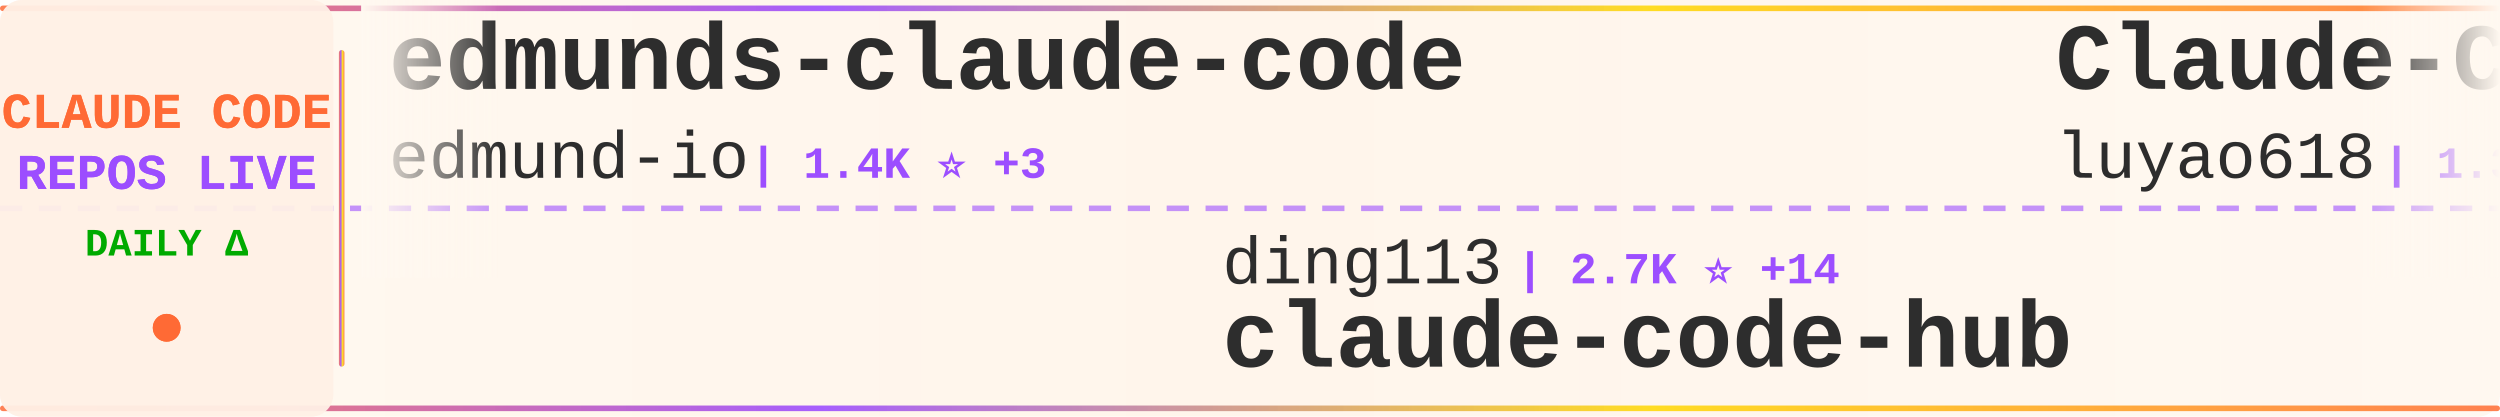
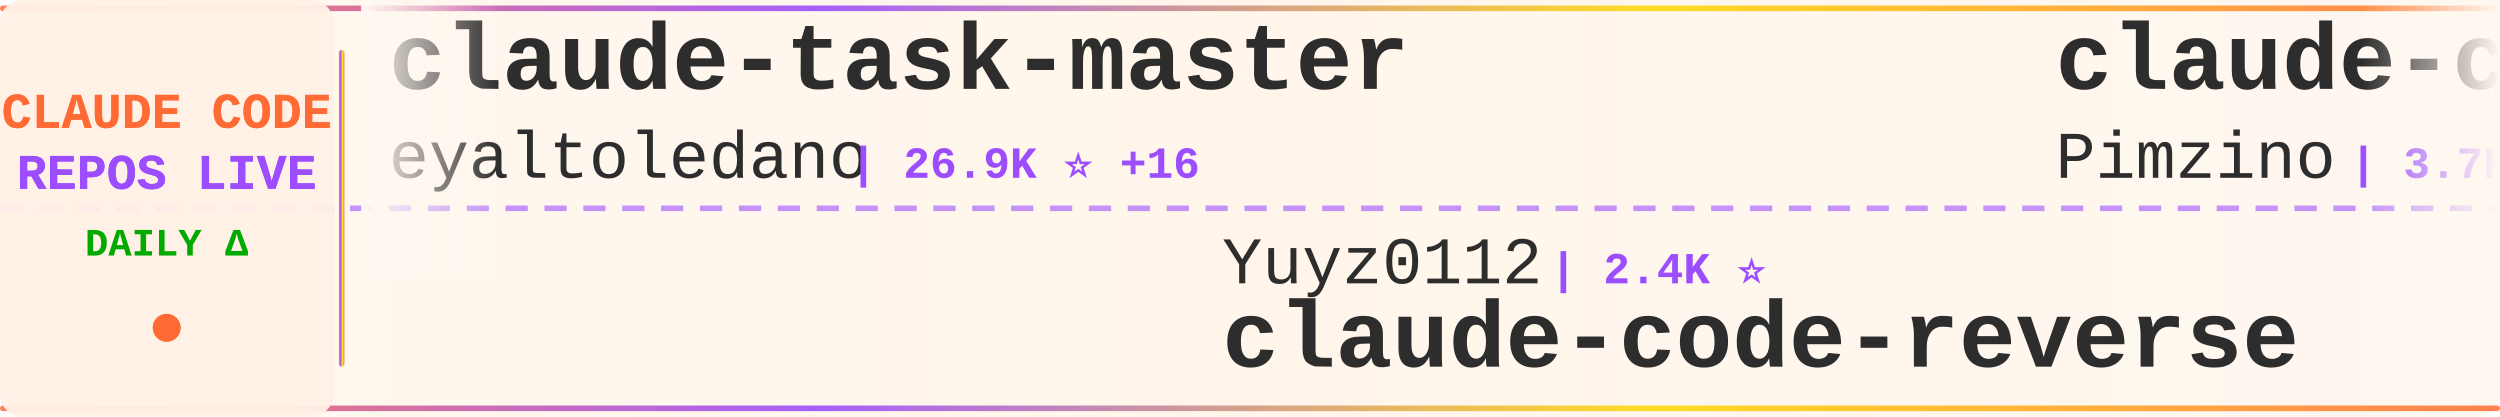
<svg xmlns="http://www.w3.org/2000/svg" width="900" height="150">
  <defs>
    <linearGradient id="tickerBg" x1="0%" y1="0%" x2="100%" y2="0%">
      <stop offset="0%" style="stop-color:#fff8f0;stop-opacity:0.98" />
      <stop offset="50%" style="stop-color:#fff5eb;stop-opacity:1" />
      <stop offset="100%" style="stop-color:#fff8f0;stop-opacity:0.98" />
    </linearGradient>
    <linearGradient id="borderGrad" x1="0%" y1="0%" x2="100%" y2="0%">
      <stop offset="0%" style="stop-color:#FF6B35;stop-opacity:0.85">
        <animate attributeName="stop-opacity" values="0.85;1;0.85" dur="2s" repeatCount="indefinite" />
      </stop>
      <stop offset="33%" style="stop-color:#9C4EFF;stop-opacity:0.9">
        <animate attributeName="stop-opacity" values="0.9;1;0.9" dur="2.2s" repeatCount="indefinite" />
      </stop>
      <stop offset="66%" style="stop-color:#FFD700;stop-opacity:0.85">
        <animate attributeName="stop-opacity" values="0.85;1;0.85" dur="1.8s" repeatCount="indefinite" />
      </stop>
      <stop offset="100%" style="stop-color:#FF6B35;stop-opacity:0.85">
        <animate attributeName="stop-opacity" values="0.85;1;0.85" dur="2s" repeatCount="indefinite" />
      </stop>
    </linearGradient>
    <filter id="textGlow">
      <feGaussianBlur stdDeviation="0.15" result="coloredBlur" />
      <feMerge>
        <feMergeNode in="coloredBlur" />
        <feMergeNode in="SourceGraphic" />
      </feMerge>
    </filter>
    <filter id="metricGlow">
      <feGaussianBlur stdDeviation="0.2" result="coloredBlur" />
      <feMerge>
        <feMergeNode in="coloredBlur" />
        <feMergeNode in="SourceGraphic" />
      </feMerge>
    </filter>
    <linearGradient id="leftFade" x1="0%" y1="0%" x2="100%" y2="0%">
      <stop offset="0%" style="stop-color:#fff8f0;stop-opacity:1" />
      <stop offset="100%" style="stop-color:#fff8f0;stop-opacity:0" />
    </linearGradient>
    <linearGradient id="rightFade" x1="0%" y1="0%" x2="100%" y2="0%">
      <stop offset="0%" style="stop-color:#fff8f0;stop-opacity:0" />
      <stop offset="100%" style="stop-color:#fff8f0;stop-opacity:1" />
    </linearGradient>
  </defs>
  <rect width="900" height="150" fill="url(#tickerBg)" rx="8" />
  <rect x="0" y="2" width="900" height="2" fill="url(#borderGrad)" rx="1" />
  <rect x="0" y="146" width="900" height="2" fill="url(#borderGrad)" rx="1" />
  <line x1="0" y1="75" x2="900" y2="75" stroke="#9C4EFF" stroke-width="2" stroke-dasharray="8 6" opacity="0.6" />
  <rect x="0" y="0" width="120" height="150" fill="#fff0e6" opacity="0.95" rx="8" />
  <text x="60" y="46" font-family="'Courier New', monospace" font-size="18" font-weight="bold" fill="#FF6B35" text-anchor="middle" filter="url(#textGlow)">
    CLAUDE CODE
  </text>
  <text x="60" y="68" font-family="'Courier New', monospace" font-size="18" font-weight="bold" fill="#9C4EFF" text-anchor="middle" filter="url(#textGlow)">
    REPOS LIVE
  </text>
  <text x="60" y="92" font-family="'Courier New', monospace" font-size="14" font-weight="bold" fill="#00aa00" text-anchor="middle">
    DAILY Δ
  </text>
  <circle cx="60" cy="118" r="5" fill="#FF6B35" filter="url(#metricGlow)">
    <animate attributeName="r" values="4;6;4" dur="1.5s" repeatCount="indefinite" />
    <animate attributeName="opacity" values="0.6;1;0.6" dur="1.5s" repeatCount="indefinite" />
  </circle>
  <rect x="122" y="18" width="2" height="114" fill="url(#borderGrad)" rx="1" />
  <clipPath id="tickerClip">
    <rect x="130" y="0" width="770" height="150" />
  </clipPath>
  <g clip-path="url(#tickerClip)">
    <g id="tickerItems">
      <animateTransform attributeName="transform" attributeType="XML" type="translate" from="0 0" to="-3000 0" dur="54s" repeatCount="indefinite" />
      <g transform="translate(0, 0)">
-         <text x="140" y="32" font-family="'Courier New', monospace" font-size="34" font-weight="bold" fill="#2d2d2d">edmunds-claude-code</text>
-         <text x="140" y="64" font-family="'Courier New', monospace" font-size="24" font-weight="normal" fill="#2d2d2d" opacity="1.0">edmund-io</text>
-         <text x="270" y="64" font-family="'Courier New', monospace" font-size="16" font-weight="bold" fill="#9C4EFF"> | 1.4K ⭐ +3</text>
+         <text x="140" y="32" font-family="'Courier New', monospace" font-size="34" font-weight="bold" fill="#2d2d2d">claude-task-master</text>
+         <text x="140" y="64" font-family="'Courier New', monospace" font-size="24" font-weight="normal" fill="#2d2d2d" opacity="1.0">eyaltoledano</text>
+         <text x="306" y="64" font-family="'Courier New', monospace" font-size="16" font-weight="bold" fill="#9C4EFF"> | 26.9K ⭐ +16</text>
      </g>
      <g transform="translate(300, 0)">
+         <text x="140" y="102" font-family="'Courier New', monospace" font-size="24" font-weight="normal" fill="#2d2d2d" opacity="1.0">Yuyz0112</text>
+         <text x="258" y="102" font-family="'Courier New', monospace" font-size="16" font-weight="bold" fill="#9C4EFF"> | 2.4K ⭐</text>
+         <text x="140" y="132" font-family="'Courier New', monospace" font-size="34" font-weight="bold" fill="#2d2d2d">claude-code-reverse</text>
+       </g>
+       <g transform="translate(600, 0)">
+         <text x="140" y="32" font-family="'Courier New', monospace" font-size="34" font-weight="bold" fill="#2d2d2d">claude-code-spec-workflo...</text>
+         <text x="140" y="64" font-family="'Courier New', monospace" font-size="24" font-weight="normal" fill="#2d2d2d" opacity="1.0">Pimzino</text>
+         <text x="246" y="64" font-family="'Courier New', monospace" font-size="16" font-weight="bold" fill="#9C4EFF"> | 3.7K ⭐ +2</text>
+       </g>
+       <g transform="translate(900, 0)">
+         <text x="140" y="102" font-family="'Courier New', monospace" font-size="24" font-weight="normal" fill="#2d2d2d" opacity="1.0">1rgs</text>
+         <text x="210" y="102" font-family="'Courier New', monospace" font-size="16" font-weight="bold" fill="#9C4EFF"> | 3.5K ⭐ +6</text>
+         <text x="140" y="132" font-family="'Courier New', monospace" font-size="34" font-weight="bold" fill="#2d2d2d">claude-code-proxy</text>
+       </g>
+       <g transform="translate(1200, 0)">
+         <text x="140" y="32" font-family="'Courier New', monospace" font-size="34" font-weight="bold" fill="#2d2d2d">everything-claude-code</text>
+         <text x="140" y="64" font-family="'Courier New', monospace" font-size="24" font-weight="normal" fill="#2d2d2d" opacity="1.0">affaan-m</text>
+         <text x="258" y="64" font-family="'Courier New', monospace" font-size="16" font-weight="bold" fill="#9C4EFF"> | 170.3K ⭐ +899</text>
+       </g>
+       <g transform="translate(1500, 0)">
+         <text x="140" y="102" font-family="'Courier New', monospace" font-size="24" font-weight="normal" fill="#2d2d2d" opacity="1.0">AprilNEA</text>
+         <text x="258" y="102" font-family="'Courier New', monospace" font-size="16" font-weight="bold" fill="#9C4EFF"> | 373 ⭐ +1</text>
+         <text x="140" y="132" font-family="'Courier New', monospace" font-size="34" font-weight="bold" fill="#2d2d2d">claude-code-source</text>
+       </g>
+       <g transform="translate(1800, 0)">
+         <text x="140" y="32" font-family="'Courier New', monospace" font-size="34" font-weight="bold" fill="#2d2d2d">claude-code-rust</text>
+         <text x="140" y="64" font-family="'Courier New', monospace" font-size="24" font-weight="normal" fill="#2d2d2d" opacity="1.0">lorryjovens-hub</text>
+         <text x="342" y="64" font-family="'Courier New', monospace" font-size="16" font-weight="bold" fill="#9C4EFF"> | 1.5K ⭐ +9</text>
+       </g>
+       <g transform="translate(2100, 0)">
        <text x="140" y="102" font-family="'Courier New', monospace" font-size="24" font-weight="normal" fill="#2d2d2d" opacity="1.0">ding113</text>
        <text x="246" y="102" font-family="'Courier New', monospace" font-size="16" font-weight="bold" fill="#9C4EFF"> | 2.7K ⭐ +14</text>
        <text x="140" y="132" font-family="'Courier New', monospace" font-size="34" font-weight="bold" fill="#2d2d2d">claude-code-hub</text>
      </g>
-       <g transform="translate(600, 0)">
-         <text x="140" y="32" font-family="'Courier New', monospace" font-size="34" font-weight="bold" fill="#2d2d2d">Claude-Code-Source-Study</text>
-         <text x="140" y="64" font-family="'Courier New', monospace" font-size="24" font-weight="normal" fill="#2d2d2d" opacity="1.0">luyao618</text>
-         <text x="258" y="64" font-family="'Courier New', monospace" font-size="16" font-weight="bold" fill="#9C4EFF"> | 1.3K ⭐ +8</text>
-       </g>
-       <g transform="translate(900, 0)">
-         <text x="140" y="102" font-family="'Courier New', monospace" font-size="24" font-weight="normal" fill="#2d2d2d" opacity="1.0">pengchengneo</text>
-         <text x="306" y="102" font-family="'Courier New', monospace" font-size="16" font-weight="bold" fill="#9C4EFF"> | 1.3K ⭐ +3</text>
-         <text x="140" y="132" font-family="'Courier New', monospace" font-size="34" font-weight="bold" fill="#2d2d2d">Claude-Code</text>
-       </g>
-       <g transform="translate(1200, 0)">
-         <text x="140" y="32" font-family="'Courier New', monospace" font-size="34" font-weight="bold" fill="#2d2d2d">claude-code-workflows</text>
-         <text x="140" y="64" font-family="'Courier New', monospace" font-size="24" font-weight="normal" fill="#2d2d2d" opacity="1.0">OneRedOak</text>
-         <text x="270" y="64" font-family="'Courier New', monospace" font-size="16" font-weight="bold" fill="#9C4EFF"> | 3.8K ⭐</text>
-       </g>
-       <g transform="translate(1500, 0)">
-         <text x="140" y="102" font-family="'Courier New', monospace" font-size="24" font-weight="normal" fill="#2d2d2d" opacity="1.0">Yeachan-Heo</text>
-         <text x="294" y="102" font-family="'Courier New', monospace" font-size="16" font-weight="bold" fill="#9C4EFF"> | 31.9K ⭐ +187</text>
-         <text x="140" y="132" font-family="'Courier New', monospace" font-size="34" font-weight="bold" fill="#2d2d2d">oh-my-claudecode</text>
-       </g>
-       <g transform="translate(1800, 0)">
-         <text x="140" y="32" font-family="'Courier New', monospace" font-size="34" font-weight="bold" fill="#2d2d2d">ClaudeCodeAgents</text>
-         <text x="140" y="64" font-family="'Courier New', monospace" font-size="24" font-weight="normal" fill="#2d2d2d" opacity="1.0">darcyegb</text>
-         <text x="258" y="64" font-family="'Courier New', monospace" font-size="16" font-weight="bold" fill="#9C4EFF"> | 676 ⭐</text>
-       </g>
-       <g transform="translate(2100, 0)">
-         <text x="140" y="102" font-family="'Courier New', monospace" font-size="24" font-weight="normal" fill="#2d2d2d" opacity="1.0">777genius</text>
-         <text x="270" y="102" font-family="'Courier New', monospace" font-size="16" font-weight="bold" fill="#9C4EFF"> | 901 ⭐</text>
-         <text x="140" y="132" font-family="'Courier New', monospace" font-size="34" font-weight="bold" fill="#2d2d2d">claude-code-source-code</text>
-       </g>
      <g transform="translate(2400, 0)">
-         <text x="140" y="32" font-family="'Courier New', monospace" font-size="34" font-weight="bold" fill="#2d2d2d">claude-code-from-scratch</text>
-         <text x="140" y="64" font-family="'Courier New', monospace" font-size="24" font-weight="normal" fill="#2d2d2d" opacity="1.0">Windy3f3f3f3f</text>
-         <text x="318" y="64" font-family="'Courier New', monospace" font-size="16" font-weight="bold" fill="#9C4EFF"> | 1.0K ⭐ +9</text>
+         <text x="140" y="32" font-family="'Courier New', monospace" font-size="34" font-weight="bold" fill="#2d2d2d">sc-claude-code-files</text>
+         <text x="140" y="64" font-family="'Courier New', monospace" font-size="24" font-weight="normal" fill="#2d2d2d" opacity="1.0">https-deeplearning-ai</text>
+         <text x="414" y="64" font-family="'Courier New', monospace" font-size="16" font-weight="bold" fill="#9C4EFF"> | 498 ⭐ +1</text>
      </g>
      <g transform="translate(2700, 0)">
-         <text x="140" y="102" font-family="'Courier New', monospace" font-size="24" font-weight="normal" fill="#2d2d2d" opacity="1.0">liuup</text>
-         <text x="222" y="102" font-family="'Courier New', monospace" font-size="16" font-weight="bold" fill="#9C4EFF"> | 2.1K ⭐ +39</text>
-         <text x="140" y="132" font-family="'Courier New', monospace" font-size="34" font-weight="bold" fill="#2d2d2d">claude-code-analysis</text>
+         <text x="140" y="102" font-family="'Courier New', monospace" font-size="24" font-weight="normal" fill="#2d2d2d" opacity="1.0">bfly123</text>
+         <text x="246" y="102" font-family="'Courier New', monospace" font-size="16" font-weight="bold" fill="#9C4EFF"> | 2.4K ⭐ +14</text>
+         <text x="140" y="132" font-family="'Courier New', monospace" font-size="34" font-weight="bold" fill="#2d2d2d">claude_codex_bridge</text>
      </g>
      <g transform="translate(3000, 0)">
-         <text x="140" y="32" font-family="'Courier New', monospace" font-size="34" font-weight="bold" fill="#2d2d2d">edmunds-claude-code</text>
-         <text x="140" y="64" font-family="'Courier New', monospace" font-size="24" font-weight="normal" fill="#2d2d2d" opacity="1.0">edmund-io</text>
-         <text x="270" y="64" font-family="'Courier New', monospace" font-size="16" font-weight="bold" fill="#9C4EFF"> | 1.4K ⭐ +3</text>
+         <text x="140" y="32" font-family="'Courier New', monospace" font-size="34" font-weight="bold" fill="#2d2d2d">claude-task-master</text>
+         <text x="140" y="64" font-family="'Courier New', monospace" font-size="24" font-weight="normal" fill="#2d2d2d" opacity="1.0">eyaltoledano</text>
+         <text x="306" y="64" font-family="'Courier New', monospace" font-size="16" font-weight="bold" fill="#9C4EFF"> | 26.9K ⭐ +16</text>
      </g>
      <g transform="translate(3300, 0)">
-         <text x="140" y="102" font-family="'Courier New', monospace" font-size="24" font-weight="normal" fill="#2d2d2d" opacity="1.0">ding113</text>
-         <text x="246" y="102" font-family="'Courier New', monospace" font-size="16" font-weight="bold" fill="#9C4EFF"> | 2.7K ⭐ +14</text>
-         <text x="140" y="132" font-family="'Courier New', monospace" font-size="34" font-weight="bold" fill="#2d2d2d">claude-code-hub</text>
+         <text x="140" y="102" font-family="'Courier New', monospace" font-size="24" font-weight="normal" fill="#2d2d2d" opacity="1.0">Yuyz0112</text>
+         <text x="258" y="102" font-family="'Courier New', monospace" font-size="16" font-weight="bold" fill="#9C4EFF"> | 2.4K ⭐</text>
+         <text x="140" y="132" font-family="'Courier New', monospace" font-size="34" font-weight="bold" fill="#2d2d2d">claude-code-reverse</text>
      </g>
      <g transform="translate(3600, 0)">
-         <text x="140" y="32" font-family="'Courier New', monospace" font-size="34" font-weight="bold" fill="#2d2d2d">Claude-Code-Source-Study</text>
-         <text x="140" y="64" font-family="'Courier New', monospace" font-size="24" font-weight="normal" fill="#2d2d2d" opacity="1.0">luyao618</text>
-         <text x="258" y="64" font-family="'Courier New', monospace" font-size="16" font-weight="bold" fill="#9C4EFF"> | 1.3K ⭐ +8</text>
+         <text x="140" y="32" font-family="'Courier New', monospace" font-size="34" font-weight="bold" fill="#2d2d2d">claude-code-spec-workflo...</text>
+         <text x="140" y="64" font-family="'Courier New', monospace" font-size="24" font-weight="normal" fill="#2d2d2d" opacity="1.0">Pimzino</text>
+         <text x="246" y="64" font-family="'Courier New', monospace" font-size="16" font-weight="bold" fill="#9C4EFF"> | 3.7K ⭐ +2</text>
      </g>
      <g transform="translate(3900, 0)">
-         <text x="140" y="102" font-family="'Courier New', monospace" font-size="24" font-weight="normal" fill="#2d2d2d" opacity="1.0">pengchengneo</text>
-         <text x="306" y="102" font-family="'Courier New', monospace" font-size="16" font-weight="bold" fill="#9C4EFF"> | 1.3K ⭐ +3</text>
-         <text x="140" y="132" font-family="'Courier New', monospace" font-size="34" font-weight="bold" fill="#2d2d2d">Claude-Code</text>
+         <text x="140" y="102" font-family="'Courier New', monospace" font-size="24" font-weight="normal" fill="#2d2d2d" opacity="1.0">1rgs</text>
+         <text x="210" y="102" font-family="'Courier New', monospace" font-size="16" font-weight="bold" fill="#9C4EFF"> | 3.5K ⭐ +6</text>
+         <text x="140" y="132" font-family="'Courier New', monospace" font-size="34" font-weight="bold" fill="#2d2d2d">claude-code-proxy</text>
      </g>
    </g>
  </g>
  <rect x="130" y="0" width="50" height="100" fill="url(#leftFade)" />
  <rect x="850" y="0" width="50" height="100" fill="url(#rightFade)" />
</svg>
